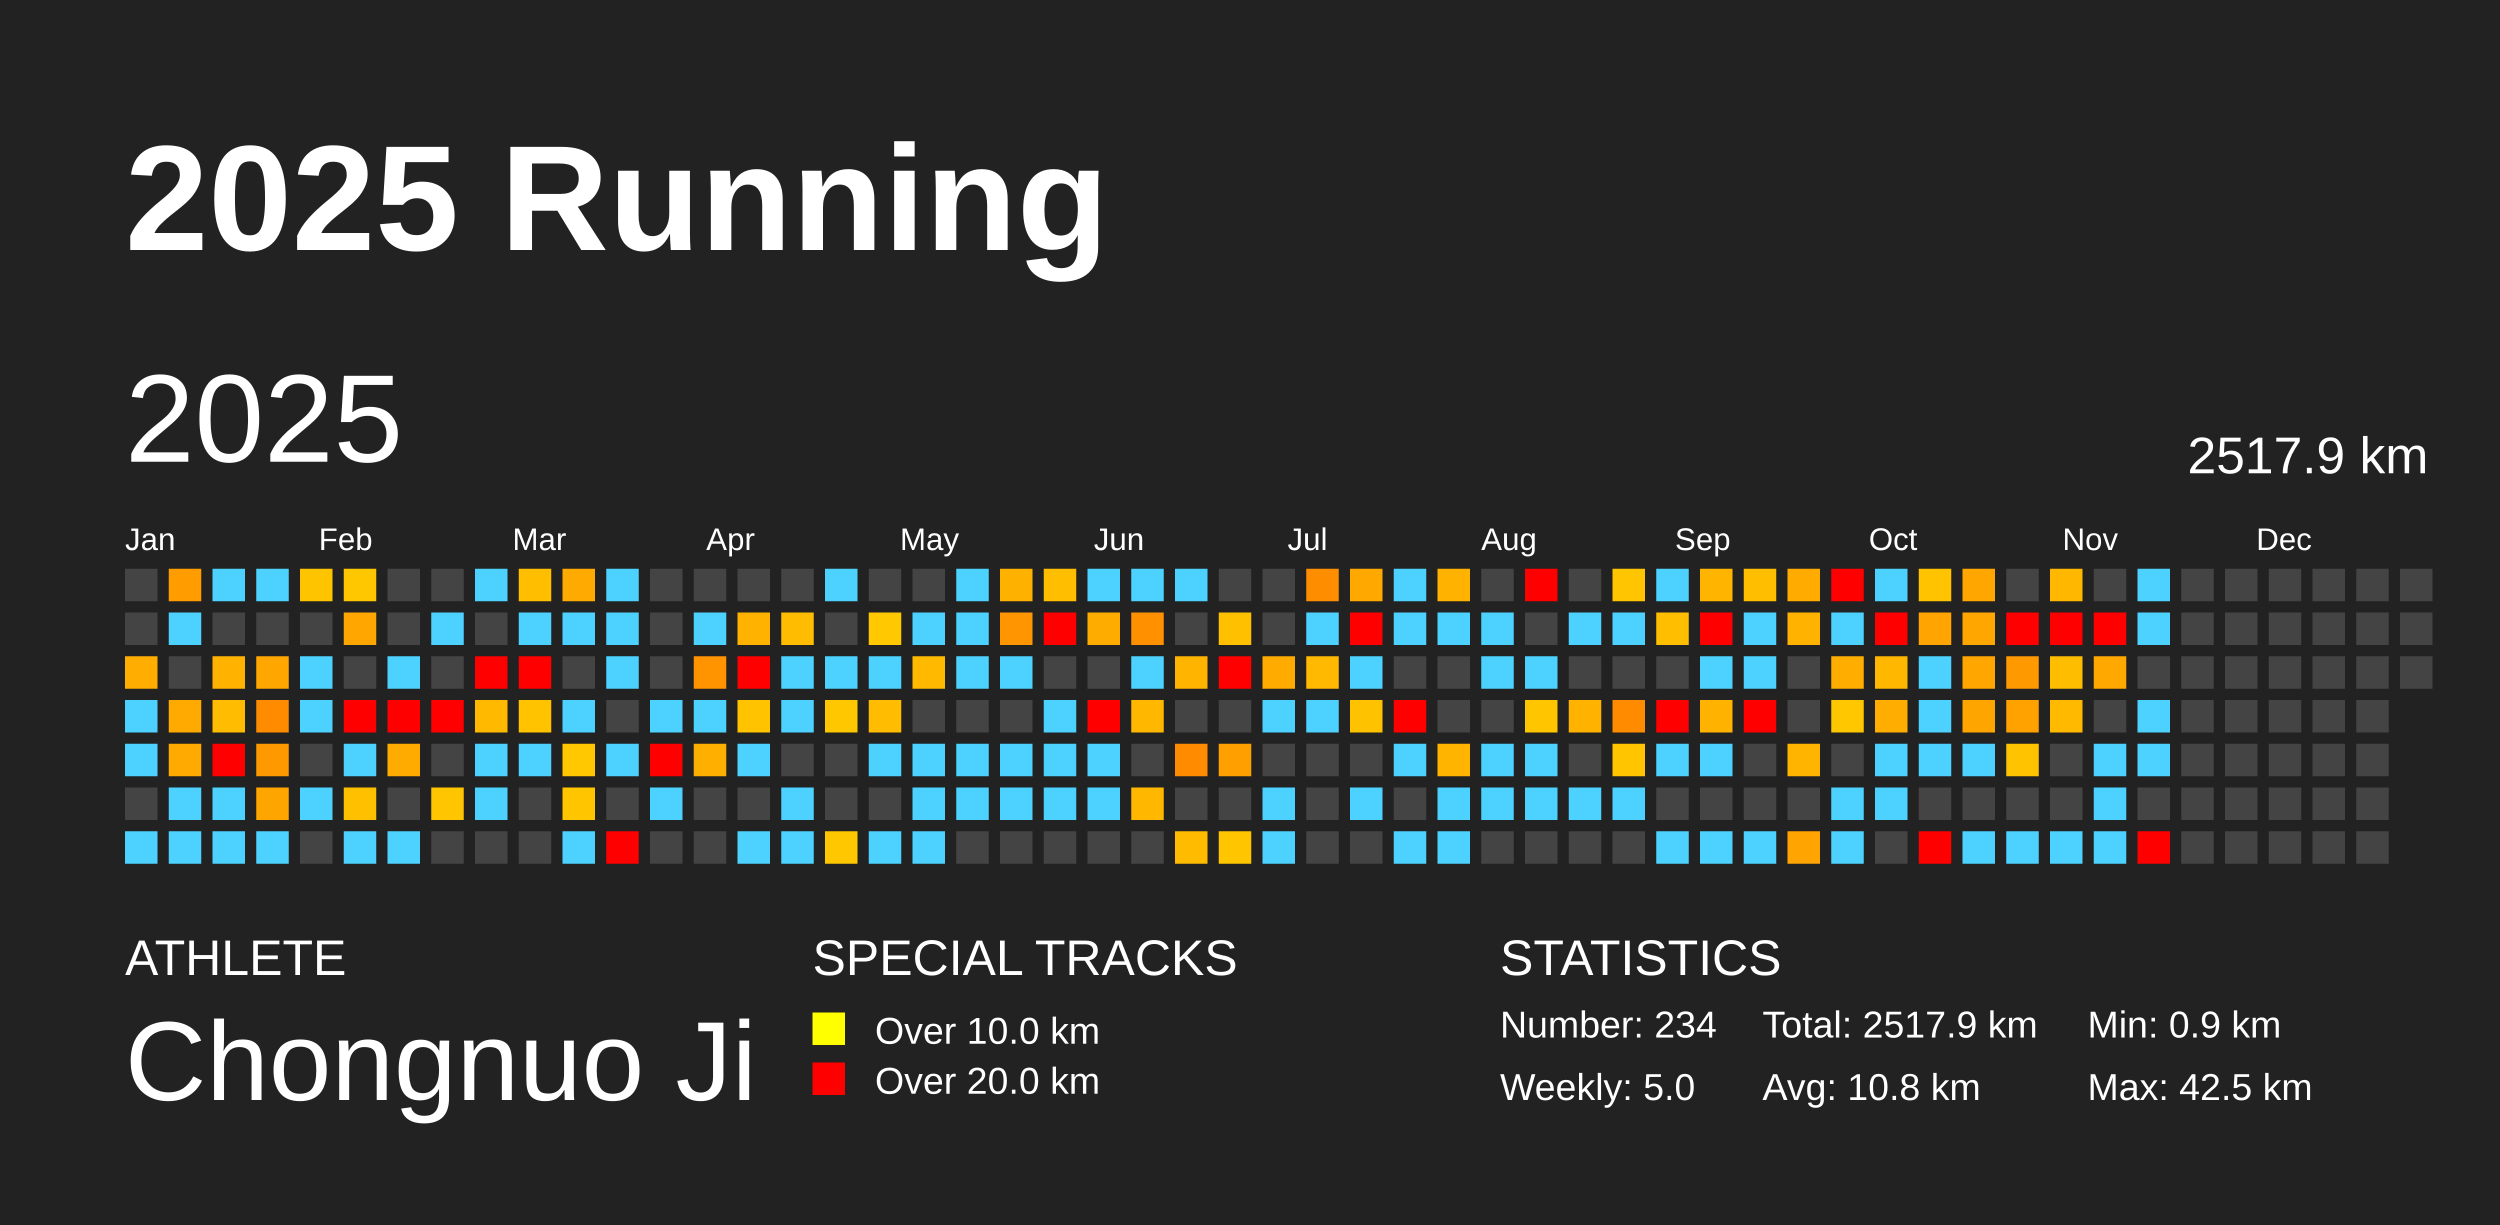
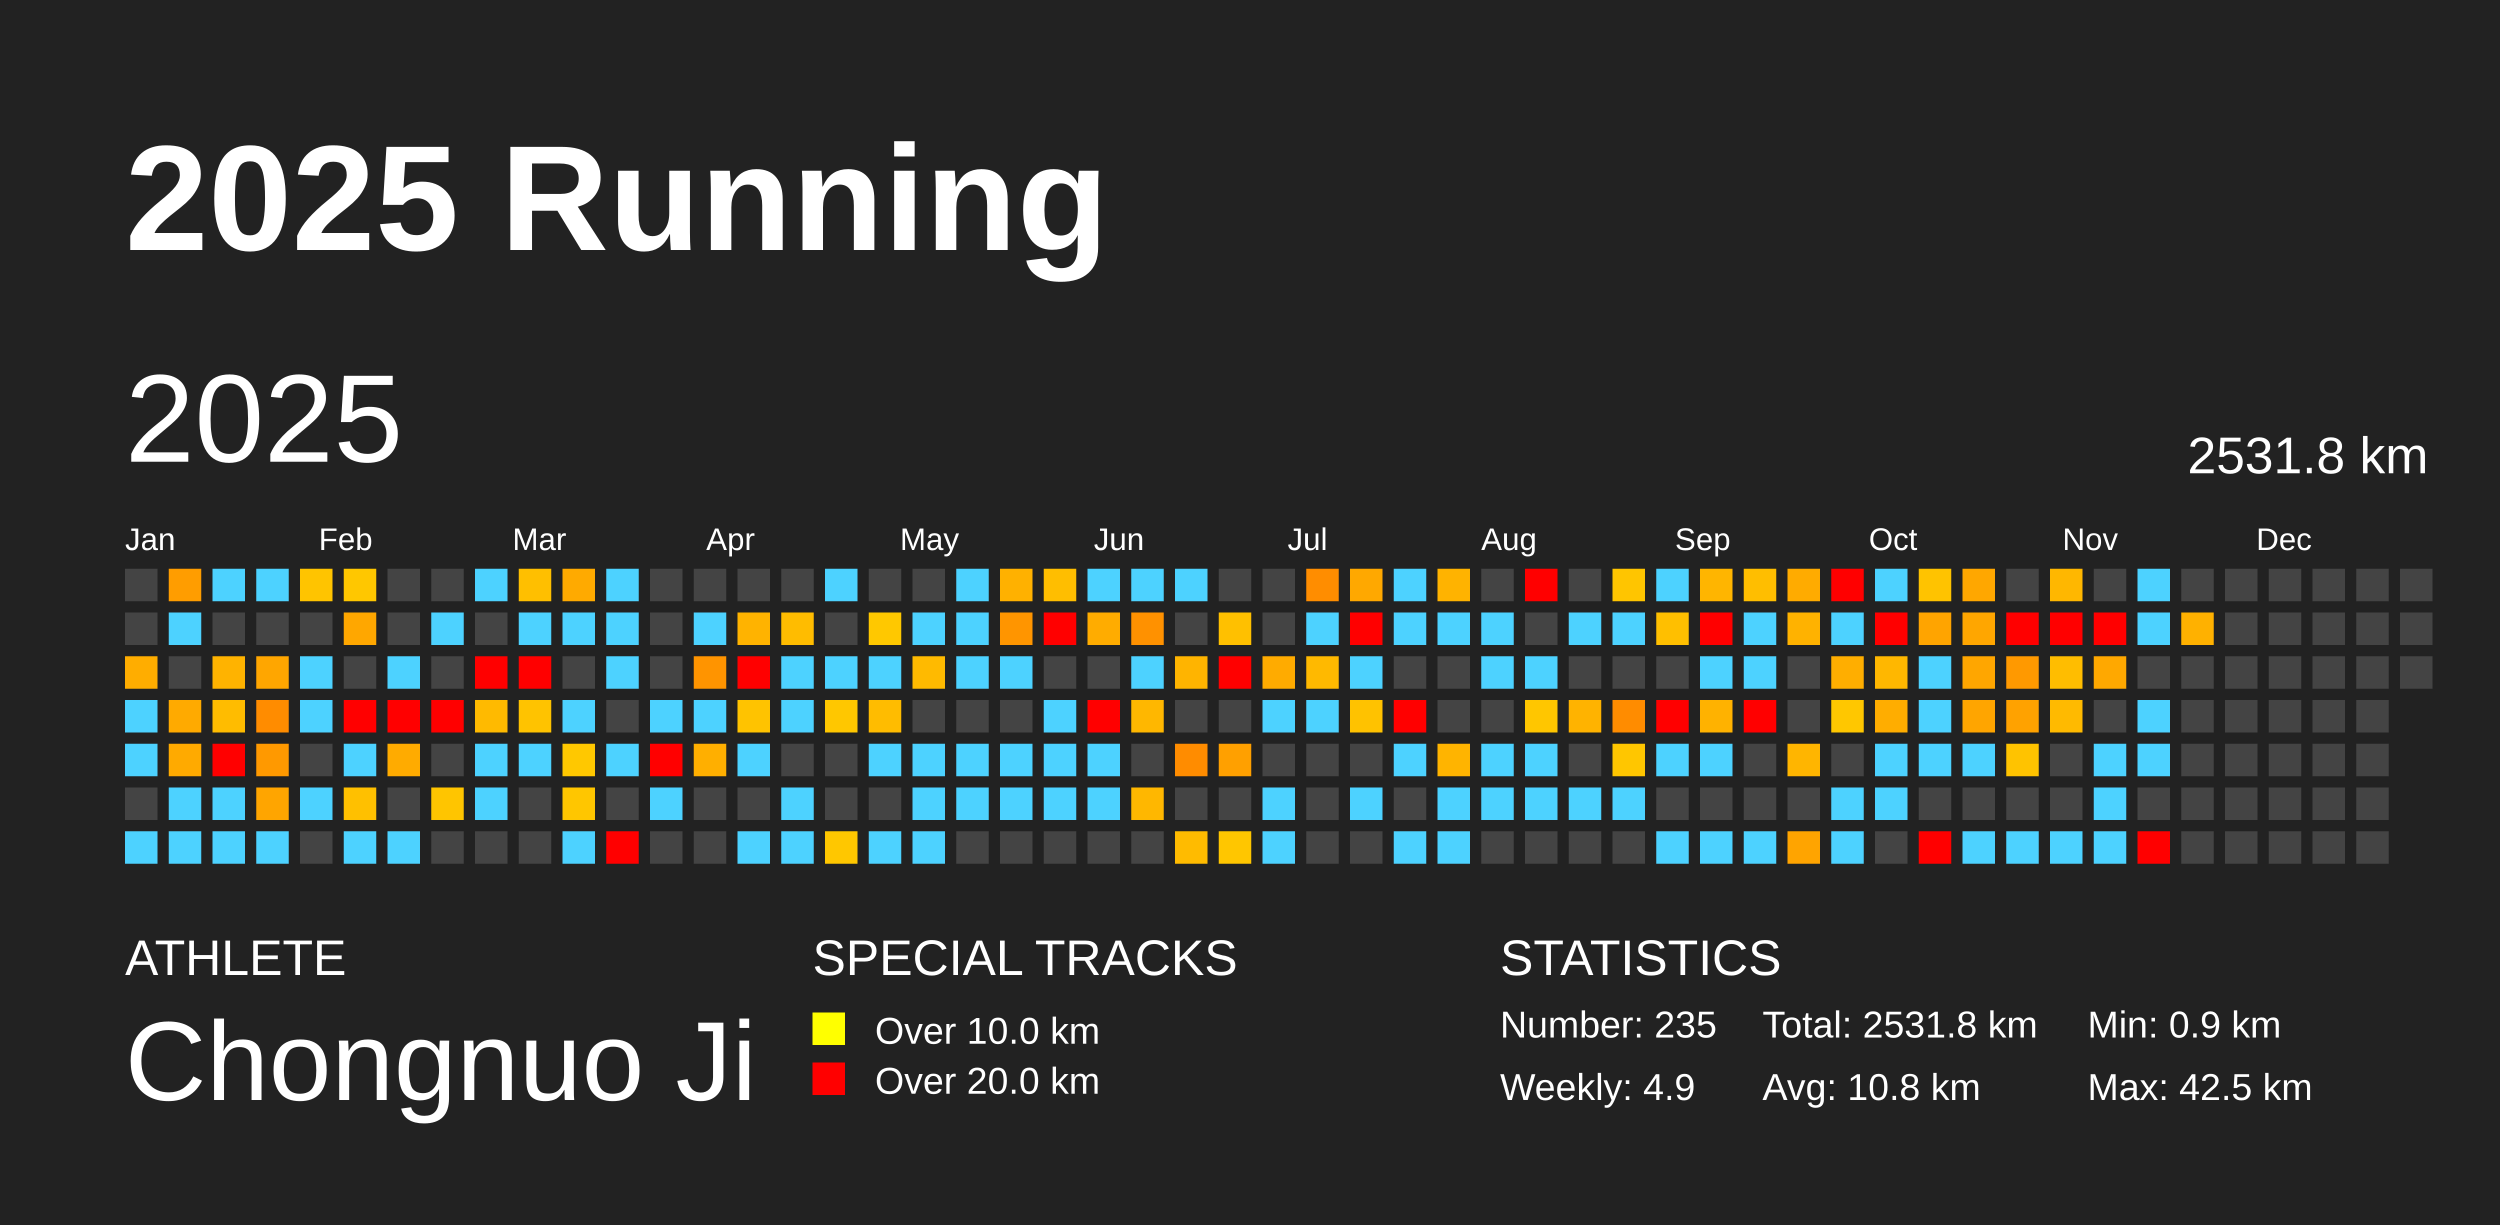
<svg xmlns="http://www.w3.org/2000/svg" baseProfile="full" height="98mm" version="1.1" viewBox="0,0,200,98" width="200mm">
  <defs />
  <rect fill="#222222" height="98" width="200" x="0" y="0" />
  <text fill="#FFFFFF" style="font-size:12px; font-family:Arial; font-weight:bold;" x="10" y="20">2025 Running</text>
  <text fill="#FFFFFF" style="font-size:4px; font-family:Arial" x="10" y="78">ATHLETE</text>
  <text fill="#FFFFFF" style="font-size:9px; font-family:Arial" x="10" y="88">Chongnuo Ji</text>
  <text fill="#FFFFFF" style="font-size:4px; font-family:Arial" x="65" y="78">SPECIAL TRACKS</text>
  <rect fill="yellow" height="2.6" width="2.6" x="65" y="81" />
  <text fill="#FFFFFF" style="font-size:3px; font-family:Arial" x="70" y="83.5">Over 10.0 km</text>
  <rect fill="red" height="2.6" width="2.6" x="65" y="85" />
  <text fill="#FFFFFF" style="font-size:3px; font-family:Arial" x="70" y="87.5">Over 20.0 km</text>
  <text fill="#FFFFFF" style="font-size:4px; font-family:Arial" x="120" y="78">STATISTICS</text>
-   <text fill="#FFFFFF" style="font-size:3px; font-family:Arial" x="120" y="83">Number: 234</text>
-   <text fill="#FFFFFF" style="font-size:3px; font-family:Arial" x="120" y="88">Weekly: 5.0</text>
-   <text fill="#FFFFFF" style="font-size:3px; font-family:Arial" x="141" y="83">Total: 2517.9 km</text>
+   <text fill="#FFFFFF" style="font-size:3px; font-family:Arial" x="120" y="83">Number: 235</text>
+   <text fill="#FFFFFF" style="font-size:3px; font-family:Arial" x="120" y="88">Weekly: 4.9</text>
+   <text fill="#FFFFFF" style="font-size:3px; font-family:Arial" x="141" y="83">Total: 2531.8 km</text>
  <text fill="#FFFFFF" style="font-size:3px; font-family:Arial" x="141" y="88">Avg: 10.8 km</text>
  <text fill="#FFFFFF" style="font-size:3px; font-family:Arial" x="167" y="83">Min: 0.9 km</text>
  <text fill="#FFFFFF" style="font-size:3px; font-family:Arial" x="167" y="88">Max: 42.5 km</text>
  <text dominant-baseline="hanging" fill="#FFFFFF" style="font-size:10.0px; font-family:Arial;" x="10" y="30">2025</text>
-   <text dominant-baseline="hanging" fill="#FFFFFF" style="font-size:4.125px; font-family:Arial;" x="175" y="35">2517.9 km</text>
+   <text dominant-baseline="hanging" fill="#FFFFFF" style="font-size:4.125px; font-family:Arial;" x="175" y="35">2531.8 km</text>
  <text fill="#FFFFFF" style="font-size:2.5px; font-family:Arial" x="10.0" y="44">Jan</text>
  <text fill="#FFFFFF" style="font-size:2.5px; font-family:Arial" x="25.5" y="44">Feb</text>
  <text fill="#FFFFFF" style="font-size:2.5px; font-family:Arial" x="41.0" y="44">Mar</text>
  <text fill="#FFFFFF" style="font-size:2.5px; font-family:Arial" x="56.5" y="44">Apr</text>
  <text fill="#FFFFFF" style="font-size:2.5px; font-family:Arial" x="72.0" y="44">May</text>
  <text fill="#FFFFFF" style="font-size:2.5px; font-family:Arial" x="87.5" y="44">Jun</text>
  <text fill="#FFFFFF" style="font-size:2.5px; font-family:Arial" x="103.0" y="44">Jul</text>
  <text fill="#FFFFFF" style="font-size:2.5px; font-family:Arial" x="118.5" y="44">Aug</text>
  <text fill="#FFFFFF" style="font-size:2.5px; font-family:Arial" x="134.0" y="44">Sep</text>
  <text fill="#FFFFFF" style="font-size:2.5px; font-family:Arial" x="149.5" y="44">Oct</text>
  <text fill="#FFFFFF" style="font-size:2.5px; font-family:Arial" x="165.0" y="44">Nov</text>
  <text fill="#FFFFFF" style="font-size:2.5px; font-family:Arial" x="180.5" y="44">Dec</text>
  <rect fill="#444444" height="2.6" width="2.6" x="10.0" y="45.5" />
  <rect fill="#444444" height="2.6" width="2.6" x="10.0" y="49.0" />
  <rect fill="#ffad00" height="2.6" width="2.6" x="10.0" y="52.5" />
  <rect fill="#4dd2ff" height="2.6" width="2.6" x="10.0" y="56.0" />
  <rect fill="#4dd2ff" height="2.6" width="2.6" x="10.0" y="59.5" />
  <rect fill="#444444" height="2.6" width="2.6" x="10.0" y="63.0" />
  <rect fill="#4dd2ff" height="2.6" width="2.6" x="10.0" y="66.5" />
  <rect fill="#ff9d00" height="2.6" width="2.6" x="13.5" y="45.5" />
  <rect fill="#4dd2ff" height="2.6" width="2.6" x="13.5" y="49.0" />
  <rect fill="#444444" height="2.6" width="2.6" x="13.5" y="52.5" />
  <rect fill="#ffaa00" height="2.6" width="2.6" x="13.5" y="56.0" />
  <rect fill="#ffaa00" height="2.6" width="2.6" x="13.5" y="59.5" />
  <rect fill="#4dd2ff" height="2.6" width="2.6" x="13.5" y="63.0" />
  <rect fill="#4dd2ff" height="2.6" width="2.6" x="13.5" y="66.5" />
  <rect fill="#4dd2ff" height="2.6" width="2.6" x="17.0" y="45.5" />
  <rect fill="#444444" height="2.6" width="2.6" x="17.0" y="49.0" />
  <rect fill="#ffb300" height="2.6" width="2.6" x="17.0" y="52.5" />
  <rect fill="#ffbc00" height="2.6" width="2.6" x="17.0" y="56.0" />
  <rect fill="red" height="2.6" width="2.6" x="17.0" y="59.5" />
  <rect fill="#4dd2ff" height="2.6" width="2.6" x="17.0" y="63.0" />
  <rect fill="#4dd2ff" height="2.6" width="2.6" x="17.0" y="66.5" />
  <rect fill="#4dd2ff" height="2.6" width="2.6" x="20.5" y="45.5" />
  <rect fill="#444444" height="2.6" width="2.6" x="20.5" y="49.0" />
  <rect fill="#ffa600" height="2.6" width="2.6" x="20.5" y="52.5" />
  <rect fill="#ff8c00" height="2.6" width="2.6" x="20.5" y="56.0" />
  <rect fill="#ff9900" height="2.6" width="2.6" x="20.5" y="59.5" />
  <rect fill="#ffa500" height="2.6" width="2.6" x="20.5" y="63.0" />
  <rect fill="#4dd2ff" height="2.6" width="2.6" x="20.5" y="66.5" />
  <rect fill="#ffc400" height="2.6" width="2.6" x="24.0" y="45.5" />
  <rect fill="#444444" height="2.6" width="2.6" x="24.0" y="49.0" />
  <rect fill="#4dd2ff" height="2.6" width="2.6" x="24.0" y="52.5" />
  <rect fill="#4dd2ff" height="2.6" width="2.6" x="24.0" y="56.0" />
  <rect fill="#444444" height="2.6" width="2.6" x="24.0" y="59.5" />
  <rect fill="#4dd2ff" height="2.6" width="2.6" x="24.0" y="63.0" />
  <rect fill="#444444" height="2.6" width="2.6" x="24.0" y="66.5" />
  <rect fill="#ffc700" height="2.6" width="2.6" x="27.5" y="45.5" />
  <rect fill="#ffa700" height="2.6" width="2.6" x="27.5" y="49.0" />
  <rect fill="#444444" height="2.6" width="2.6" x="27.5" y="52.5" />
  <rect fill="red" height="2.6" width="2.6" x="27.5" y="56.0" />
  <rect fill="#4dd2ff" height="2.6" width="2.6" x="27.5" y="59.5" />
  <rect fill="#ffc000" height="2.6" width="2.6" x="27.5" y="63.0" />
  <rect fill="#4dd2ff" height="2.6" width="2.6" x="27.5" y="66.5" />
  <rect fill="#444444" height="2.6" width="2.6" x="31.0" y="45.5" />
  <rect fill="#444444" height="2.6" width="2.6" x="31.0" y="49.0" />
  <rect fill="#4dd2ff" height="2.6" width="2.6" x="31.0" y="52.5" />
  <rect fill="red" height="2.6" width="2.6" x="31.0" y="56.0" />
  <rect fill="#ffab00" height="2.6" width="2.6" x="31.0" y="59.5" />
  <rect fill="#444444" height="2.6" width="2.6" x="31.0" y="63.0" />
  <rect fill="#4dd2ff" height="2.6" width="2.6" x="31.0" y="66.5" />
  <rect fill="#444444" height="2.6" width="2.6" x="34.5" y="45.5" />
  <rect fill="#4dd2ff" height="2.6" width="2.6" x="34.5" y="49.0" />
  <rect fill="#444444" height="2.6" width="2.6" x="34.5" y="52.5" />
  <rect fill="red" height="2.6" width="2.6" x="34.5" y="56.0" />
  <rect fill="#444444" height="2.6" width="2.6" x="34.5" y="59.5" />
  <rect fill="#ffc500" height="2.6" width="2.6" x="34.5" y="63.0" />
  <rect fill="#444444" height="2.6" width="2.6" x="34.5" y="66.5" />
  <rect fill="#4dd2ff" height="2.6" width="2.6" x="38.0" y="45.5" />
  <rect fill="#444444" height="2.6" width="2.6" x="38.0" y="49.0" />
  <rect fill="red" height="2.6" width="2.6" x="38.0" y="52.5" />
  <rect fill="#ffba00" height="2.6" width="2.6" x="38.0" y="56.0" />
  <rect fill="#4dd2ff" height="2.6" width="2.6" x="38.0" y="59.5" />
  <rect fill="#4dd2ff" height="2.6" width="2.6" x="38.0" y="63.0" />
  <rect fill="#444444" height="2.6" width="2.6" x="38.0" y="66.5" />
  <rect fill="#ffbf00" height="2.6" width="2.6" x="41.5" y="45.5" />
  <rect fill="#4dd2ff" height="2.6" width="2.6" x="41.5" y="49.0" />
  <rect fill="red" height="2.6" width="2.6" x="41.5" y="52.5" />
  <rect fill="#ffc300" height="2.6" width="2.6" x="41.5" y="56.0" />
  <rect fill="#4dd2ff" height="2.6" width="2.6" x="41.5" y="59.5" />
  <rect fill="#444444" height="2.6" width="2.6" x="41.5" y="63.0" />
  <rect fill="#444444" height="2.6" width="2.6" x="41.5" y="66.5" />
  <rect fill="#ffaa00" height="2.6" width="2.6" x="45.0" y="45.5" />
  <rect fill="#4dd2ff" height="2.6" width="2.6" x="45.0" y="49.0" />
  <rect fill="#444444" height="2.6" width="2.6" x="45.0" y="52.5" />
  <rect fill="#4dd2ff" height="2.6" width="2.6" x="45.0" y="56.0" />
  <rect fill="#ffc800" height="2.6" width="2.6" x="45.0" y="59.5" />
  <rect fill="#ffc600" height="2.6" width="2.6" x="45.0" y="63.0" />
  <rect fill="#4dd2ff" height="2.6" width="2.6" x="45.0" y="66.5" />
  <rect fill="#4dd2ff" height="2.6" width="2.6" x="48.5" y="45.5" />
  <rect fill="#4dd2ff" height="2.6" width="2.6" x="48.5" y="49.0" />
  <rect fill="#4dd2ff" height="2.6" width="2.6" x="48.5" y="52.5" />
  <rect fill="#444444" height="2.6" width="2.6" x="48.5" y="56.0" />
  <rect fill="#4dd2ff" height="2.6" width="2.6" x="48.5" y="59.5" />
  <rect fill="#444444" height="2.6" width="2.6" x="48.5" y="63.0" />
  <rect fill="red" height="2.6" width="2.6" x="48.5" y="66.5" />
  <rect fill="#444444" height="2.6" width="2.6" x="52.0" y="45.5" />
  <rect fill="#444444" height="2.6" width="2.6" x="52.0" y="49.0" />
  <rect fill="#444444" height="2.6" width="2.6" x="52.0" y="52.5" />
  <rect fill="#4dd2ff" height="2.6" width="2.6" x="52.0" y="56.0" />
  <rect fill="red" height="2.6" width="2.6" x="52.0" y="59.5" />
  <rect fill="#4dd2ff" height="2.6" width="2.6" x="52.0" y="63.0" />
  <rect fill="#444444" height="2.6" width="2.6" x="52.0" y="66.5" />
  <rect fill="#444444" height="2.6" width="2.6" x="55.5" y="45.5" />
  <rect fill="#4dd2ff" height="2.6" width="2.6" x="55.5" y="49.0" />
  <rect fill="#ff9400" height="2.6" width="2.6" x="55.5" y="52.5" />
  <rect fill="#4dd2ff" height="2.6" width="2.6" x="55.5" y="56.0" />
  <rect fill="#ffaf00" height="2.6" width="2.6" x="55.5" y="59.5" />
  <rect fill="#444444" height="2.6" width="2.6" x="55.5" y="63.0" />
  <rect fill="#444444" height="2.6" width="2.6" x="55.5" y="66.5" />
  <rect fill="#444444" height="2.6" width="2.6" x="59.0" y="45.5" />
  <rect fill="#ffb300" height="2.6" width="2.6" x="59.0" y="49.0" />
  <rect fill="red" height="2.6" width="2.6" x="59.0" y="52.5" />
  <rect fill="#ffc300" height="2.6" width="2.6" x="59.0" y="56.0" />
  <rect fill="#4dd2ff" height="2.6" width="2.6" x="59.0" y="59.5" />
  <rect fill="#444444" height="2.6" width="2.6" x="59.0" y="63.0" />
  <rect fill="#4dd2ff" height="2.6" width="2.6" x="59.0" y="66.5" />
  <rect fill="#444444" height="2.6" width="2.6" x="62.5" y="45.5" />
  <rect fill="#ffbc00" height="2.6" width="2.6" x="62.5" y="49.0" />
  <rect fill="#4dd2ff" height="2.6" width="2.6" x="62.5" y="52.5" />
  <rect fill="#4dd2ff" height="2.6" width="2.6" x="62.5" y="56.0" />
  <rect fill="#444444" height="2.6" width="2.6" x="62.5" y="59.5" />
  <rect fill="#4dd2ff" height="2.6" width="2.6" x="62.5" y="63.0" />
  <rect fill="#4dd2ff" height="2.6" width="2.6" x="62.5" y="66.5" />
  <rect fill="#4dd2ff" height="2.6" width="2.6" x="66.0" y="45.5" />
  <rect fill="#444444" height="2.6" width="2.6" x="66.0" y="49.0" />
  <rect fill="#4dd2ff" height="2.6" width="2.6" x="66.0" y="52.5" />
  <rect fill="#ffc700" height="2.6" width="2.6" x="66.0" y="56.0" />
  <rect fill="#444444" height="2.6" width="2.6" x="66.0" y="59.5" />
  <rect fill="#444444" height="2.6" width="2.6" x="66.0" y="63.0" />
  <rect fill="#ffc700" height="2.6" width="2.6" x="66.0" y="66.5" />
  <rect fill="#444444" height="2.6" width="2.6" x="69.5" y="45.5" />
  <rect fill="#ffc800" height="2.6" width="2.6" x="69.5" y="49.0" />
  <rect fill="#4dd2ff" height="2.6" width="2.6" x="69.5" y="52.5" />
  <rect fill="#ffbc00" height="2.6" width="2.6" x="69.5" y="56.0" />
  <rect fill="#4dd2ff" height="2.6" width="2.6" x="69.5" y="59.5" />
  <rect fill="#444444" height="2.6" width="2.6" x="69.5" y="63.0" />
  <rect fill="#4dd2ff" height="2.6" width="2.6" x="69.5" y="66.5" />
  <rect fill="#444444" height="2.6" width="2.6" x="73.0" y="45.5" />
  <rect fill="#4dd2ff" height="2.6" width="2.6" x="73.0" y="49.0" />
  <rect fill="#ffba00" height="2.6" width="2.6" x="73.0" y="52.5" />
  <rect fill="#444444" height="2.6" width="2.6" x="73.0" y="56.0" />
  <rect fill="#4dd2ff" height="2.6" width="2.6" x="73.0" y="59.5" />
  <rect fill="#4dd2ff" height="2.6" width="2.6" x="73.0" y="63.0" />
  <rect fill="#4dd2ff" height="2.6" width="2.6" x="73.0" y="66.5" />
  <rect fill="#4dd2ff" height="2.6" width="2.6" x="76.5" y="45.5" />
  <rect fill="#4dd2ff" height="2.6" width="2.6" x="76.5" y="49.0" />
  <rect fill="#4dd2ff" height="2.6" width="2.6" x="76.5" y="52.5" />
  <rect fill="#444444" height="2.6" width="2.6" x="76.5" y="56.0" />
  <rect fill="#4dd2ff" height="2.6" width="2.6" x="76.5" y="59.5" />
  <rect fill="#4dd2ff" height="2.6" width="2.6" x="76.5" y="63.0" />
  <rect fill="#444444" height="2.6" width="2.6" x="76.5" y="66.5" />
  <rect fill="#ffb100" height="2.6" width="2.6" x="80.0" y="45.5" />
  <rect fill="#ff9500" height="2.6" width="2.6" x="80.0" y="49.0" />
  <rect fill="#4dd2ff" height="2.6" width="2.6" x="80.0" y="52.5" />
  <rect fill="#444444" height="2.6" width="2.6" x="80.0" y="56.0" />
  <rect fill="#4dd2ff" height="2.6" width="2.6" x="80.0" y="59.5" />
  <rect fill="#4dd2ff" height="2.6" width="2.6" x="80.0" y="63.0" />
  <rect fill="#444444" height="2.6" width="2.6" x="80.0" y="66.5" />
  <rect fill="#ffbe00" height="2.6" width="2.6" x="83.5" y="45.5" />
  <rect fill="red" height="2.6" width="2.6" x="83.5" y="49.0" />
  <rect fill="#444444" height="2.6" width="2.6" x="83.5" y="52.5" />
  <rect fill="#4dd2ff" height="2.6" width="2.6" x="83.5" y="56.0" />
  <rect fill="#4dd2ff" height="2.6" width="2.6" x="83.5" y="59.5" />
  <rect fill="#4dd2ff" height="2.6" width="2.6" x="83.5" y="63.0" />
  <rect fill="#444444" height="2.6" width="2.6" x="83.5" y="66.5" />
  <rect fill="#4dd2ff" height="2.6" width="2.6" x="87.0" y="45.5" />
  <rect fill="#ffac00" height="2.6" width="2.6" x="87.0" y="49.0" />
  <rect fill="#444444" height="2.6" width="2.6" x="87.0" y="52.5" />
  <rect fill="red" height="2.6" width="2.6" x="87.0" y="56.0" />
  <rect fill="#4dd2ff" height="2.6" width="2.6" x="87.0" y="59.5" />
  <rect fill="#4dd2ff" height="2.6" width="2.6" x="87.0" y="63.0" />
  <rect fill="#444444" height="2.6" width="2.6" x="87.0" y="66.5" />
  <rect fill="#4dd2ff" height="2.6" width="2.6" x="90.5" y="45.5" />
  <rect fill="#ff9100" height="2.6" width="2.6" x="90.5" y="49.0" />
  <rect fill="#4dd2ff" height="2.6" width="2.6" x="90.5" y="52.5" />
  <rect fill="#ffb700" height="2.6" width="2.6" x="90.5" y="56.0" />
  <rect fill="#444444" height="2.6" width="2.6" x="90.5" y="59.5" />
  <rect fill="#ffb700" height="2.6" width="2.6" x="90.5" y="63.0" />
  <rect fill="#444444" height="2.6" width="2.6" x="90.5" y="66.5" />
  <rect fill="#4dd2ff" height="2.6" width="2.6" x="94.0" y="45.5" />
  <rect fill="#444444" height="2.6" width="2.6" x="94.0" y="49.0" />
  <rect fill="#ffb400" height="2.6" width="2.6" x="94.0" y="52.5" />
  <rect fill="#444444" height="2.6" width="2.6" x="94.0" y="56.0" />
  <rect fill="#ff8c00" height="2.6" width="2.6" x="94.0" y="59.5" />
  <rect fill="#444444" height="2.6" width="2.6" x="94.0" y="63.0" />
  <rect fill="#ffbb00" height="2.6" width="2.6" x="94.0" y="66.5" />
  <rect fill="#444444" height="2.6" width="2.6" x="97.5" y="45.5" />
  <rect fill="#ffc000" height="2.6" width="2.6" x="97.5" y="49.0" />
  <rect fill="red" height="2.6" width="2.6" x="97.5" y="52.5" />
  <rect fill="#444444" height="2.6" width="2.6" x="97.5" y="56.0" />
  <rect fill="#ffa000" height="2.6" width="2.6" x="97.5" y="59.5" />
  <rect fill="#444444" height="2.6" width="2.6" x="97.5" y="63.0" />
  <rect fill="#ffc600" height="2.6" width="2.6" x="97.5" y="66.5" />
  <rect fill="#444444" height="2.6" width="2.6" x="101.0" y="45.5" />
  <rect fill="#444444" height="2.6" width="2.6" x="101.0" y="49.0" />
  <rect fill="#ffab00" height="2.6" width="2.6" x="101.0" y="52.5" />
  <rect fill="#4dd2ff" height="2.6" width="2.6" x="101.0" y="56.0" />
  <rect fill="#444444" height="2.6" width="2.6" x="101.0" y="59.5" />
  <rect fill="#4dd2ff" height="2.6" width="2.6" x="101.0" y="63.0" />
  <rect fill="#4dd2ff" height="2.6" width="2.6" x="101.0" y="66.5" />
  <rect fill="#ff8d00" height="2.6" width="2.6" x="104.5" y="45.5" />
  <rect fill="#4dd2ff" height="2.6" width="2.6" x="104.5" y="49.0" />
  <rect fill="#ffb900" height="2.6" width="2.6" x="104.5" y="52.5" />
  <rect fill="#4dd2ff" height="2.6" width="2.6" x="104.5" y="56.0" />
  <rect fill="#444444" height="2.6" width="2.6" x="104.5" y="59.5" />
  <rect fill="#444444" height="2.6" width="2.6" x="104.5" y="63.0" />
  <rect fill="#444444" height="2.6" width="2.6" x="104.5" y="66.5" />
  <rect fill="#ffa800" height="2.6" width="2.6" x="108.0" y="45.5" />
  <rect fill="red" height="2.6" width="2.6" x="108.0" y="49.0" />
  <rect fill="#4dd2ff" height="2.6" width="2.6" x="108.0" y="52.5" />
  <rect fill="#ffc200" height="2.6" width="2.6" x="108.0" y="56.0" />
  <rect fill="#444444" height="2.6" width="2.6" x="108.0" y="59.5" />
  <rect fill="#4dd2ff" height="2.6" width="2.6" x="108.0" y="63.0" />
  <rect fill="#444444" height="2.6" width="2.6" x="108.0" y="66.5" />
  <rect fill="#4dd2ff" height="2.6" width="2.6" x="111.5" y="45.5" />
  <rect fill="#4dd2ff" height="2.6" width="2.6" x="111.5" y="49.0" />
  <rect fill="#444444" height="2.6" width="2.6" x="111.5" y="52.5" />
  <rect fill="red" height="2.6" width="2.6" x="111.5" y="56.0" />
  <rect fill="#4dd2ff" height="2.6" width="2.6" x="111.5" y="59.5" />
  <rect fill="#444444" height="2.6" width="2.6" x="111.5" y="63.0" />
  <rect fill="#4dd2ff" height="2.6" width="2.6" x="111.5" y="66.5" />
  <rect fill="#ffb300" height="2.6" width="2.6" x="115.0" y="45.5" />
  <rect fill="#4dd2ff" height="2.6" width="2.6" x="115.0" y="49.0" />
  <rect fill="#444444" height="2.6" width="2.6" x="115.0" y="52.5" />
  <rect fill="#444444" height="2.6" width="2.6" x="115.0" y="56.0" />
  <rect fill="#ffb400" height="2.6" width="2.6" x="115.0" y="59.5" />
  <rect fill="#4dd2ff" height="2.6" width="2.6" x="115.0" y="63.0" />
  <rect fill="#4dd2ff" height="2.6" width="2.6" x="115.0" y="66.5" />
  <rect fill="#444444" height="2.6" width="2.6" x="118.5" y="45.5" />
  <rect fill="#4dd2ff" height="2.6" width="2.6" x="118.5" y="49.0" />
  <rect fill="#4dd2ff" height="2.6" width="2.6" x="118.5" y="52.5" />
  <rect fill="#444444" height="2.6" width="2.6" x="118.5" y="56.0" />
  <rect fill="#4dd2ff" height="2.6" width="2.6" x="118.5" y="59.5" />
  <rect fill="#4dd2ff" height="2.6" width="2.6" x="118.5" y="63.0" />
  <rect fill="#444444" height="2.6" width="2.6" x="118.5" y="66.5" />
  <rect fill="red" height="2.6" width="2.6" x="122.0" y="45.5" />
  <rect fill="#444444" height="2.6" width="2.6" x="122.0" y="49.0" />
  <rect fill="#4dd2ff" height="2.6" width="2.6" x="122.0" y="52.5" />
  <rect fill="#ffc600" height="2.6" width="2.6" x="122.0" y="56.0" />
  <rect fill="#4dd2ff" height="2.6" width="2.6" x="122.0" y="59.5" />
  <rect fill="#4dd2ff" height="2.6" width="2.6" x="122.0" y="63.0" />
  <rect fill="#444444" height="2.6" width="2.6" x="122.0" y="66.5" />
  <rect fill="#444444" height="2.6" width="2.6" x="125.5" y="45.5" />
  <rect fill="#4dd2ff" height="2.6" width="2.6" x="125.5" y="49.0" />
  <rect fill="#444444" height="2.6" width="2.6" x="125.5" y="52.5" />
  <rect fill="#ffb300" height="2.6" width="2.6" x="125.5" y="56.0" />
  <rect fill="#444444" height="2.6" width="2.6" x="125.5" y="59.5" />
  <rect fill="#4dd2ff" height="2.6" width="2.6" x="125.5" y="63.0" />
  <rect fill="#444444" height="2.6" width="2.6" x="125.5" y="66.5" />
  <rect fill="#ffc500" height="2.6" width="2.6" x="129.0" y="45.5" />
  <rect fill="#4dd2ff" height="2.6" width="2.6" x="129.0" y="49.0" />
  <rect fill="#444444" height="2.6" width="2.6" x="129.0" y="52.5" />
  <rect fill="#ff8c00" height="2.6" width="2.6" x="129.0" y="56.0" />
  <rect fill="#ffc600" height="2.6" width="2.6" x="129.0" y="59.5" />
  <rect fill="#4dd2ff" height="2.6" width="2.6" x="129.0" y="63.0" />
  <rect fill="#444444" height="2.6" width="2.6" x="129.0" y="66.5" />
  <rect fill="#4dd2ff" height="2.6" width="2.6" x="132.5" y="45.5" />
  <rect fill="#ffbf00" height="2.6" width="2.6" x="132.5" y="49.0" />
  <rect fill="#444444" height="2.6" width="2.6" x="132.5" y="52.5" />
  <rect fill="red" height="2.6" width="2.6" x="132.5" y="56.0" />
  <rect fill="#4dd2ff" height="2.6" width="2.6" x="132.5" y="59.5" />
  <rect fill="#444444" height="2.6" width="2.6" x="132.5" y="63.0" />
  <rect fill="#4dd2ff" height="2.6" width="2.6" x="132.5" y="66.5" />
  <rect fill="#ffb500" height="2.6" width="2.6" x="136.0" y="45.5" />
  <rect fill="red" height="2.6" width="2.6" x="136.0" y="49.0" />
  <rect fill="#4dd2ff" height="2.6" width="2.6" x="136.0" y="52.5" />
  <rect fill="#ffb200" height="2.6" width="2.6" x="136.0" y="56.0" />
  <rect fill="#4dd2ff" height="2.6" width="2.6" x="136.0" y="59.5" />
  <rect fill="#444444" height="2.6" width="2.6" x="136.0" y="63.0" />
  <rect fill="#4dd2ff" height="2.6" width="2.6" x="136.0" y="66.5" />
  <rect fill="#ffbe00" height="2.6" width="2.6" x="139.5" y="45.5" />
  <rect fill="#4dd2ff" height="2.6" width="2.6" x="139.5" y="49.0" />
  <rect fill="#4dd2ff" height="2.6" width="2.6" x="139.5" y="52.5" />
  <rect fill="red" height="2.6" width="2.6" x="139.5" y="56.0" />
  <rect fill="#444444" height="2.6" width="2.6" x="139.5" y="59.5" />
  <rect fill="#444444" height="2.6" width="2.6" x="139.5" y="63.0" />
  <rect fill="#4dd2ff" height="2.6" width="2.6" x="139.5" y="66.5" />
  <rect fill="#ffab00" height="2.6" width="2.6" x="143.0" y="45.5" />
  <rect fill="#ffb200" height="2.6" width="2.6" x="143.0" y="49.0" />
  <rect fill="#444444" height="2.6" width="2.6" x="143.0" y="52.5" />
  <rect fill="#444444" height="2.6" width="2.6" x="143.0" y="56.0" />
  <rect fill="#ffb500" height="2.6" width="2.6" x="143.0" y="59.5" />
  <rect fill="#444444" height="2.6" width="2.6" x="143.0" y="63.0" />
  <rect fill="#ffa400" height="2.6" width="2.6" x="143.0" y="66.5" />
  <rect fill="red" height="2.6" width="2.6" x="146.5" y="45.5" />
  <rect fill="#4dd2ff" height="2.6" width="2.6" x="146.5" y="49.0" />
  <rect fill="#ffae00" height="2.6" width="2.6" x="146.5" y="52.5" />
  <rect fill="#ffc700" height="2.6" width="2.6" x="146.5" y="56.0" />
  <rect fill="#444444" height="2.6" width="2.6" x="146.5" y="59.5" />
  <rect fill="#4dd2ff" height="2.6" width="2.6" x="146.5" y="63.0" />
  <rect fill="#4dd2ff" height="2.6" width="2.6" x="146.5" y="66.5" />
  <rect fill="#4dd2ff" height="2.6" width="2.6" x="150.0" y="45.5" />
  <rect fill="red" height="2.6" width="2.6" x="150.0" y="49.0" />
  <rect fill="#ffb700" height="2.6" width="2.6" x="150.0" y="52.5" />
  <rect fill="#ffad00" height="2.6" width="2.6" x="150.0" y="56.0" />
  <rect fill="#4dd2ff" height="2.6" width="2.6" x="150.0" y="59.5" />
  <rect fill="#4dd2ff" height="2.6" width="2.6" x="150.0" y="63.0" />
  <rect fill="#444444" height="2.6" width="2.6" x="150.0" y="66.5" />
  <rect fill="#ffc300" height="2.6" width="2.6" x="153.5" y="45.5" />
  <rect fill="#ffa400" height="2.6" width="2.6" x="153.5" y="49.0" />
  <rect fill="#4dd2ff" height="2.6" width="2.6" x="153.5" y="52.5" />
  <rect fill="#4dd2ff" height="2.6" width="2.6" x="153.5" y="56.0" />
  <rect fill="#4dd2ff" height="2.6" width="2.6" x="153.5" y="59.5" />
  <rect fill="#444444" height="2.6" width="2.6" x="153.5" y="63.0" />
  <rect fill="red" height="2.6" width="2.6" x="153.5" y="66.5" />
  <rect fill="#ffa700" height="2.6" width="2.6" x="157.0" y="45.5" />
  <rect fill="#ffa600" height="2.6" width="2.6" x="157.0" y="49.0" />
  <rect fill="#ffa600" height="2.6" width="2.6" x="157.0" y="52.5" />
  <rect fill="#ffa500" height="2.6" width="2.6" x="157.0" y="56.0" />
  <rect fill="#4dd2ff" height="2.6" width="2.6" x="157.0" y="59.5" />
  <rect fill="#444444" height="2.6" width="2.6" x="157.0" y="63.0" />
  <rect fill="#4dd2ff" height="2.6" width="2.6" x="157.0" y="66.5" />
  <rect fill="#444444" height="2.6" width="2.6" x="160.5" y="45.5" />
  <rect fill="red" height="2.6" width="2.6" x="160.5" y="49.0" />
  <rect fill="#ff9900" height="2.6" width="2.6" x="160.5" y="52.5" />
  <rect fill="#ffa200" height="2.6" width="2.6" x="160.5" y="56.0" />
  <rect fill="#ffc300" height="2.6" width="2.6" x="160.5" y="59.5" />
  <rect fill="#444444" height="2.6" width="2.6" x="160.5" y="63.0" />
  <rect fill="#4dd2ff" height="2.6" width="2.6" x="160.5" y="66.5" />
  <rect fill="#ffb700" height="2.6" width="2.6" x="164.0" y="45.5" />
  <rect fill="red" height="2.6" width="2.6" x="164.0" y="49.0" />
  <rect fill="#ffbd00" height="2.6" width="2.6" x="164.0" y="52.5" />
  <rect fill="#ffba00" height="2.6" width="2.6" x="164.0" y="56.0" />
  <rect fill="#444444" height="2.6" width="2.6" x="164.0" y="59.5" />
  <rect fill="#444444" height="2.6" width="2.6" x="164.0" y="63.0" />
  <rect fill="#4dd2ff" height="2.6" width="2.6" x="164.0" y="66.5" />
  <rect fill="#444444" height="2.6" width="2.6" x="167.5" y="45.5" />
  <rect fill="red" height="2.6" width="2.6" x="167.5" y="49.0" />
  <rect fill="#ffa800" height="2.6" width="2.6" x="167.5" y="52.5" />
  <rect fill="#444444" height="2.6" width="2.6" x="167.5" y="56.0" />
  <rect fill="#4dd2ff" height="2.6" width="2.6" x="167.5" y="59.5" />
  <rect fill="#4dd2ff" height="2.6" width="2.6" x="167.5" y="63.0" />
  <rect fill="#4dd2ff" height="2.6" width="2.6" x="167.5" y="66.5" />
  <rect fill="#4dd2ff" height="2.6" width="2.6" x="171.0" y="45.5" />
  <rect fill="#4dd2ff" height="2.6" width="2.6" x="171.0" y="49.0" />
  <rect fill="#444444" height="2.6" width="2.6" x="171.0" y="52.5" />
  <rect fill="#4dd2ff" height="2.6" width="2.6" x="171.0" y="56.0" />
  <rect fill="#4dd2ff" height="2.6" width="2.6" x="171.0" y="59.5" />
  <rect fill="#444444" height="2.6" width="2.6" x="171.0" y="63.0" />
  <rect fill="red" height="2.6" width="2.6" x="171.0" y="66.5" />
  <rect fill="#444444" height="2.6" width="2.6" x="174.5" y="45.5" />
-   <rect fill="#444444" height="2.6" width="2.6" x="174.5" y="49.0" />
+   <rect fill="#ffb100" height="2.6" width="2.6" x="174.5" y="49.0" />
  <rect fill="#444444" height="2.6" width="2.6" x="174.5" y="52.5" />
  <rect fill="#444444" height="2.6" width="2.6" x="174.5" y="56.0" />
  <rect fill="#444444" height="2.6" width="2.6" x="174.5" y="59.5" />
  <rect fill="#444444" height="2.6" width="2.6" x="174.5" y="63.0" />
  <rect fill="#444444" height="2.6" width="2.6" x="174.5" y="66.5" />
  <rect fill="#444444" height="2.6" width="2.6" x="178.0" y="45.5" />
  <rect fill="#444444" height="2.6" width="2.6" x="178.0" y="49.0" />
  <rect fill="#444444" height="2.6" width="2.6" x="178.0" y="52.5" />
  <rect fill="#444444" height="2.6" width="2.6" x="178.0" y="56.0" />
  <rect fill="#444444" height="2.6" width="2.6" x="178.0" y="59.5" />
  <rect fill="#444444" height="2.6" width="2.6" x="178.0" y="63.0" />
  <rect fill="#444444" height="2.6" width="2.6" x="178.0" y="66.5" />
  <rect fill="#444444" height="2.6" width="2.6" x="181.5" y="45.5" />
  <rect fill="#444444" height="2.6" width="2.6" x="181.5" y="49.0" />
  <rect fill="#444444" height="2.6" width="2.6" x="181.5" y="52.5" />
  <rect fill="#444444" height="2.6" width="2.6" x="181.5" y="56.0" />
  <rect fill="#444444" height="2.6" width="2.6" x="181.5" y="59.5" />
  <rect fill="#444444" height="2.6" width="2.6" x="181.5" y="63.0" />
  <rect fill="#444444" height="2.6" width="2.6" x="181.5" y="66.5" />
  <rect fill="#444444" height="2.6" width="2.6" x="185.0" y="45.5" />
  <rect fill="#444444" height="2.6" width="2.6" x="185.0" y="49.0" />
  <rect fill="#444444" height="2.6" width="2.6" x="185.0" y="52.5" />
  <rect fill="#444444" height="2.6" width="2.6" x="185.0" y="56.0" />
  <rect fill="#444444" height="2.6" width="2.6" x="185.0" y="59.5" />
  <rect fill="#444444" height="2.6" width="2.6" x="185.0" y="63.0" />
  <rect fill="#444444" height="2.6" width="2.6" x="185.0" y="66.5" />
  <rect fill="#444444" height="2.6" width="2.6" x="188.5" y="45.5" />
  <rect fill="#444444" height="2.6" width="2.6" x="188.5" y="49.0" />
  <rect fill="#444444" height="2.6" width="2.6" x="188.5" y="52.5" />
  <rect fill="#444444" height="2.6" width="2.6" x="188.5" y="56.0" />
  <rect fill="#444444" height="2.6" width="2.6" x="188.5" y="59.5" />
  <rect fill="#444444" height="2.6" width="2.6" x="188.5" y="63.0" />
  <rect fill="#444444" height="2.6" width="2.6" x="188.5" y="66.5" />
  <rect fill="#444444" height="2.6" width="2.6" x="192.0" y="45.5" />
  <rect fill="#444444" height="2.6" width="2.6" x="192.0" y="49.0" />
  <rect fill="#444444" height="2.6" width="2.6" x="192.0" y="52.5" />
</svg>
